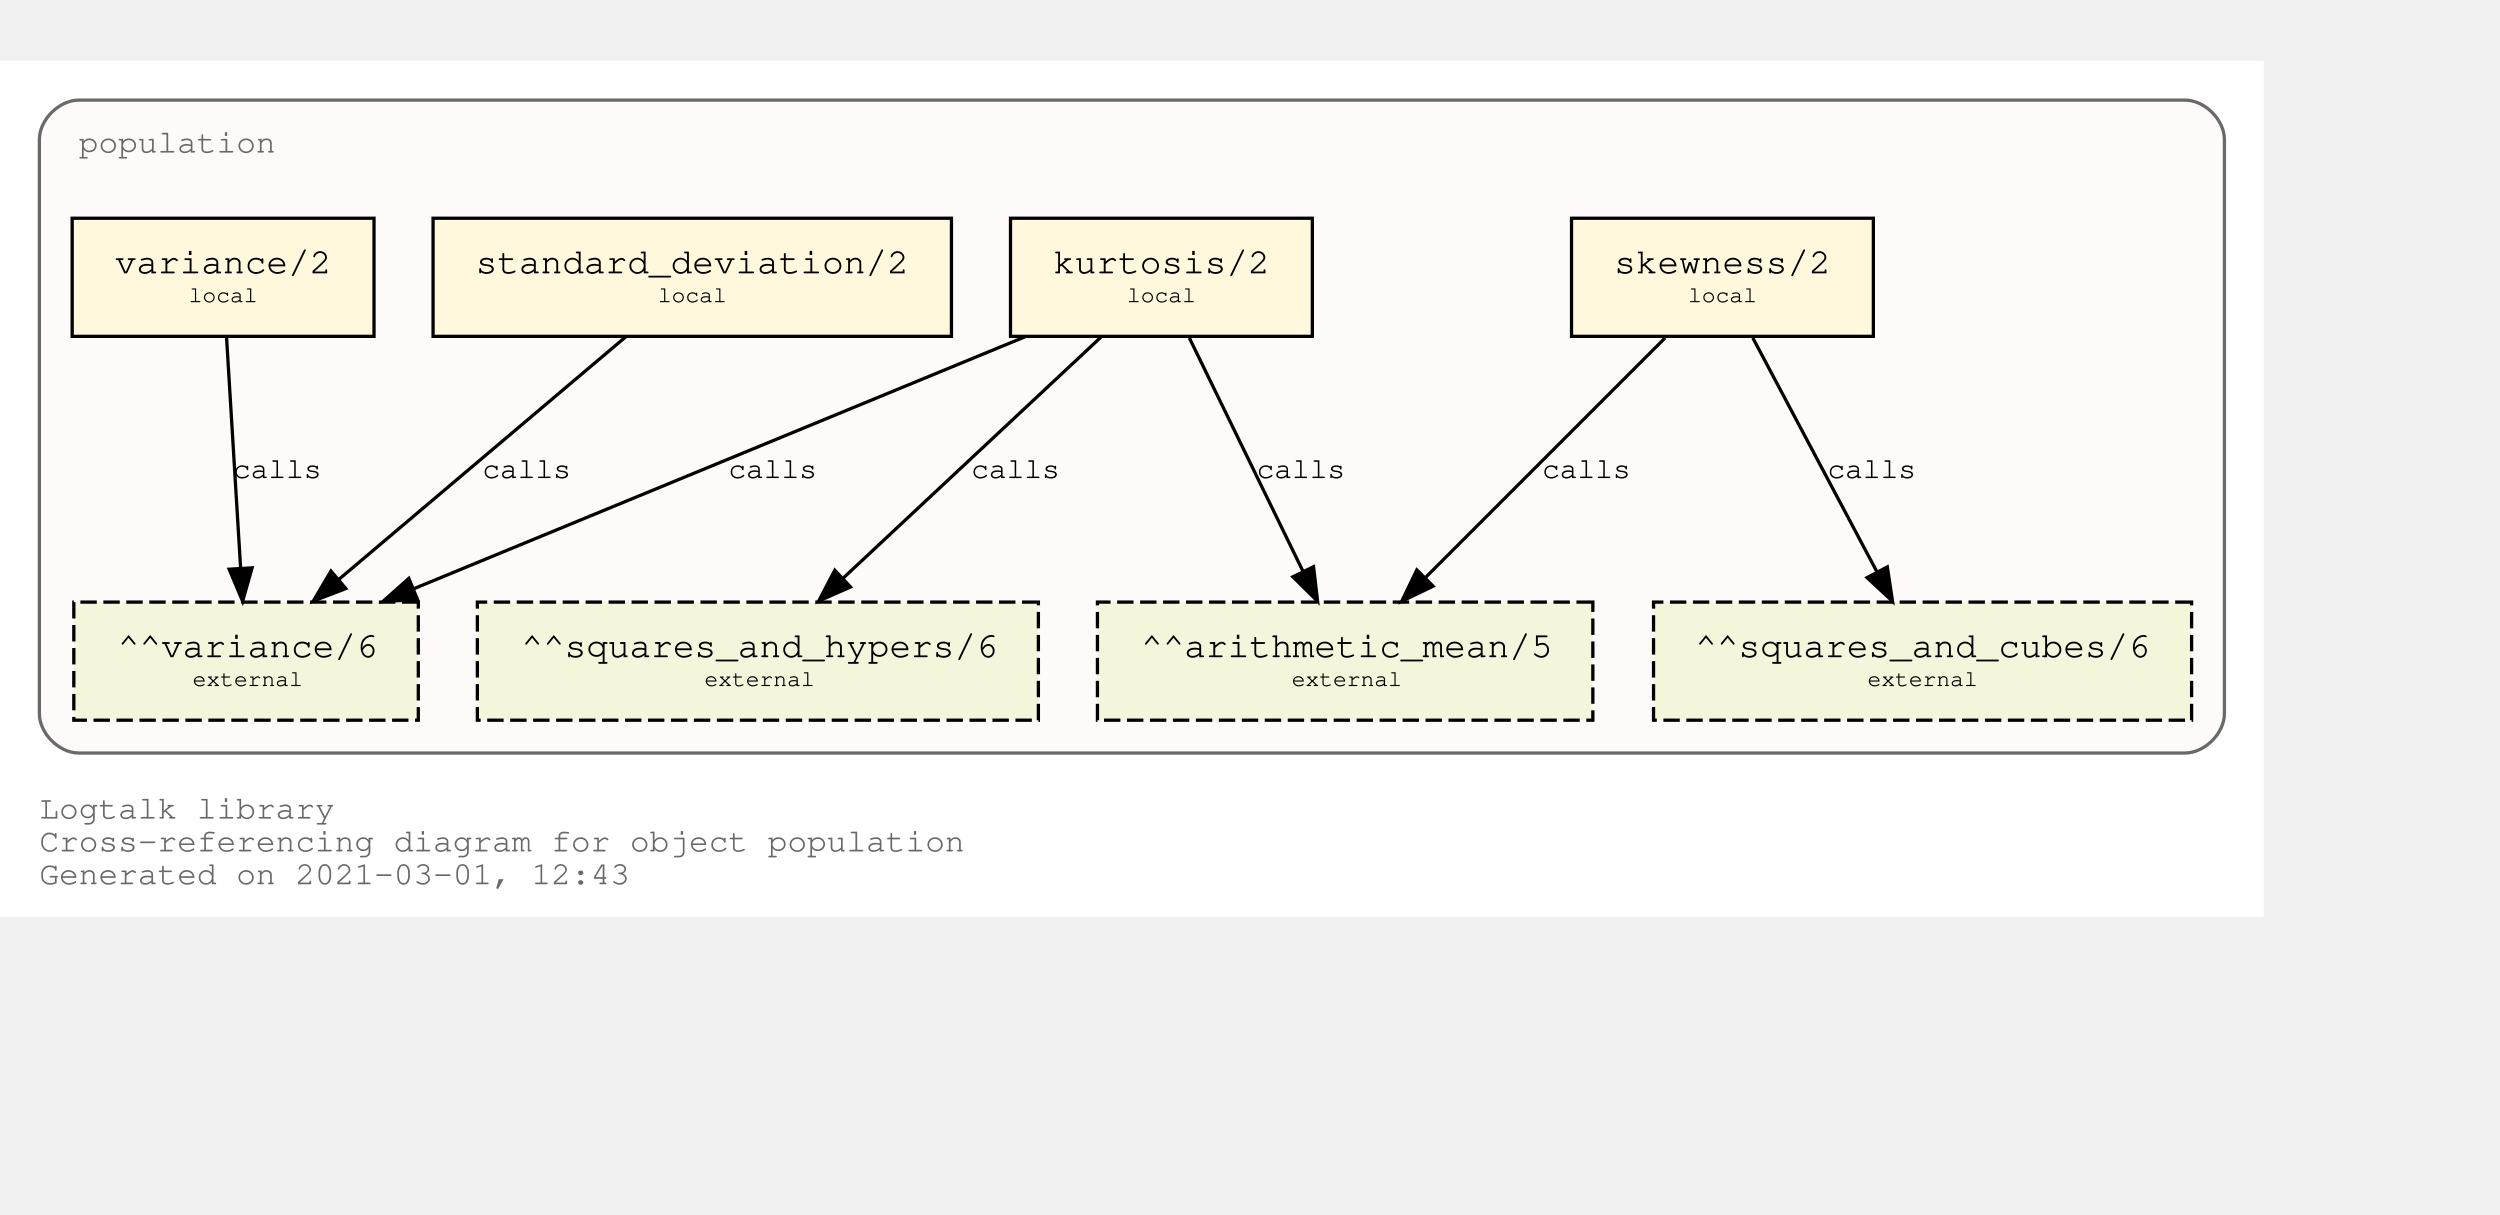
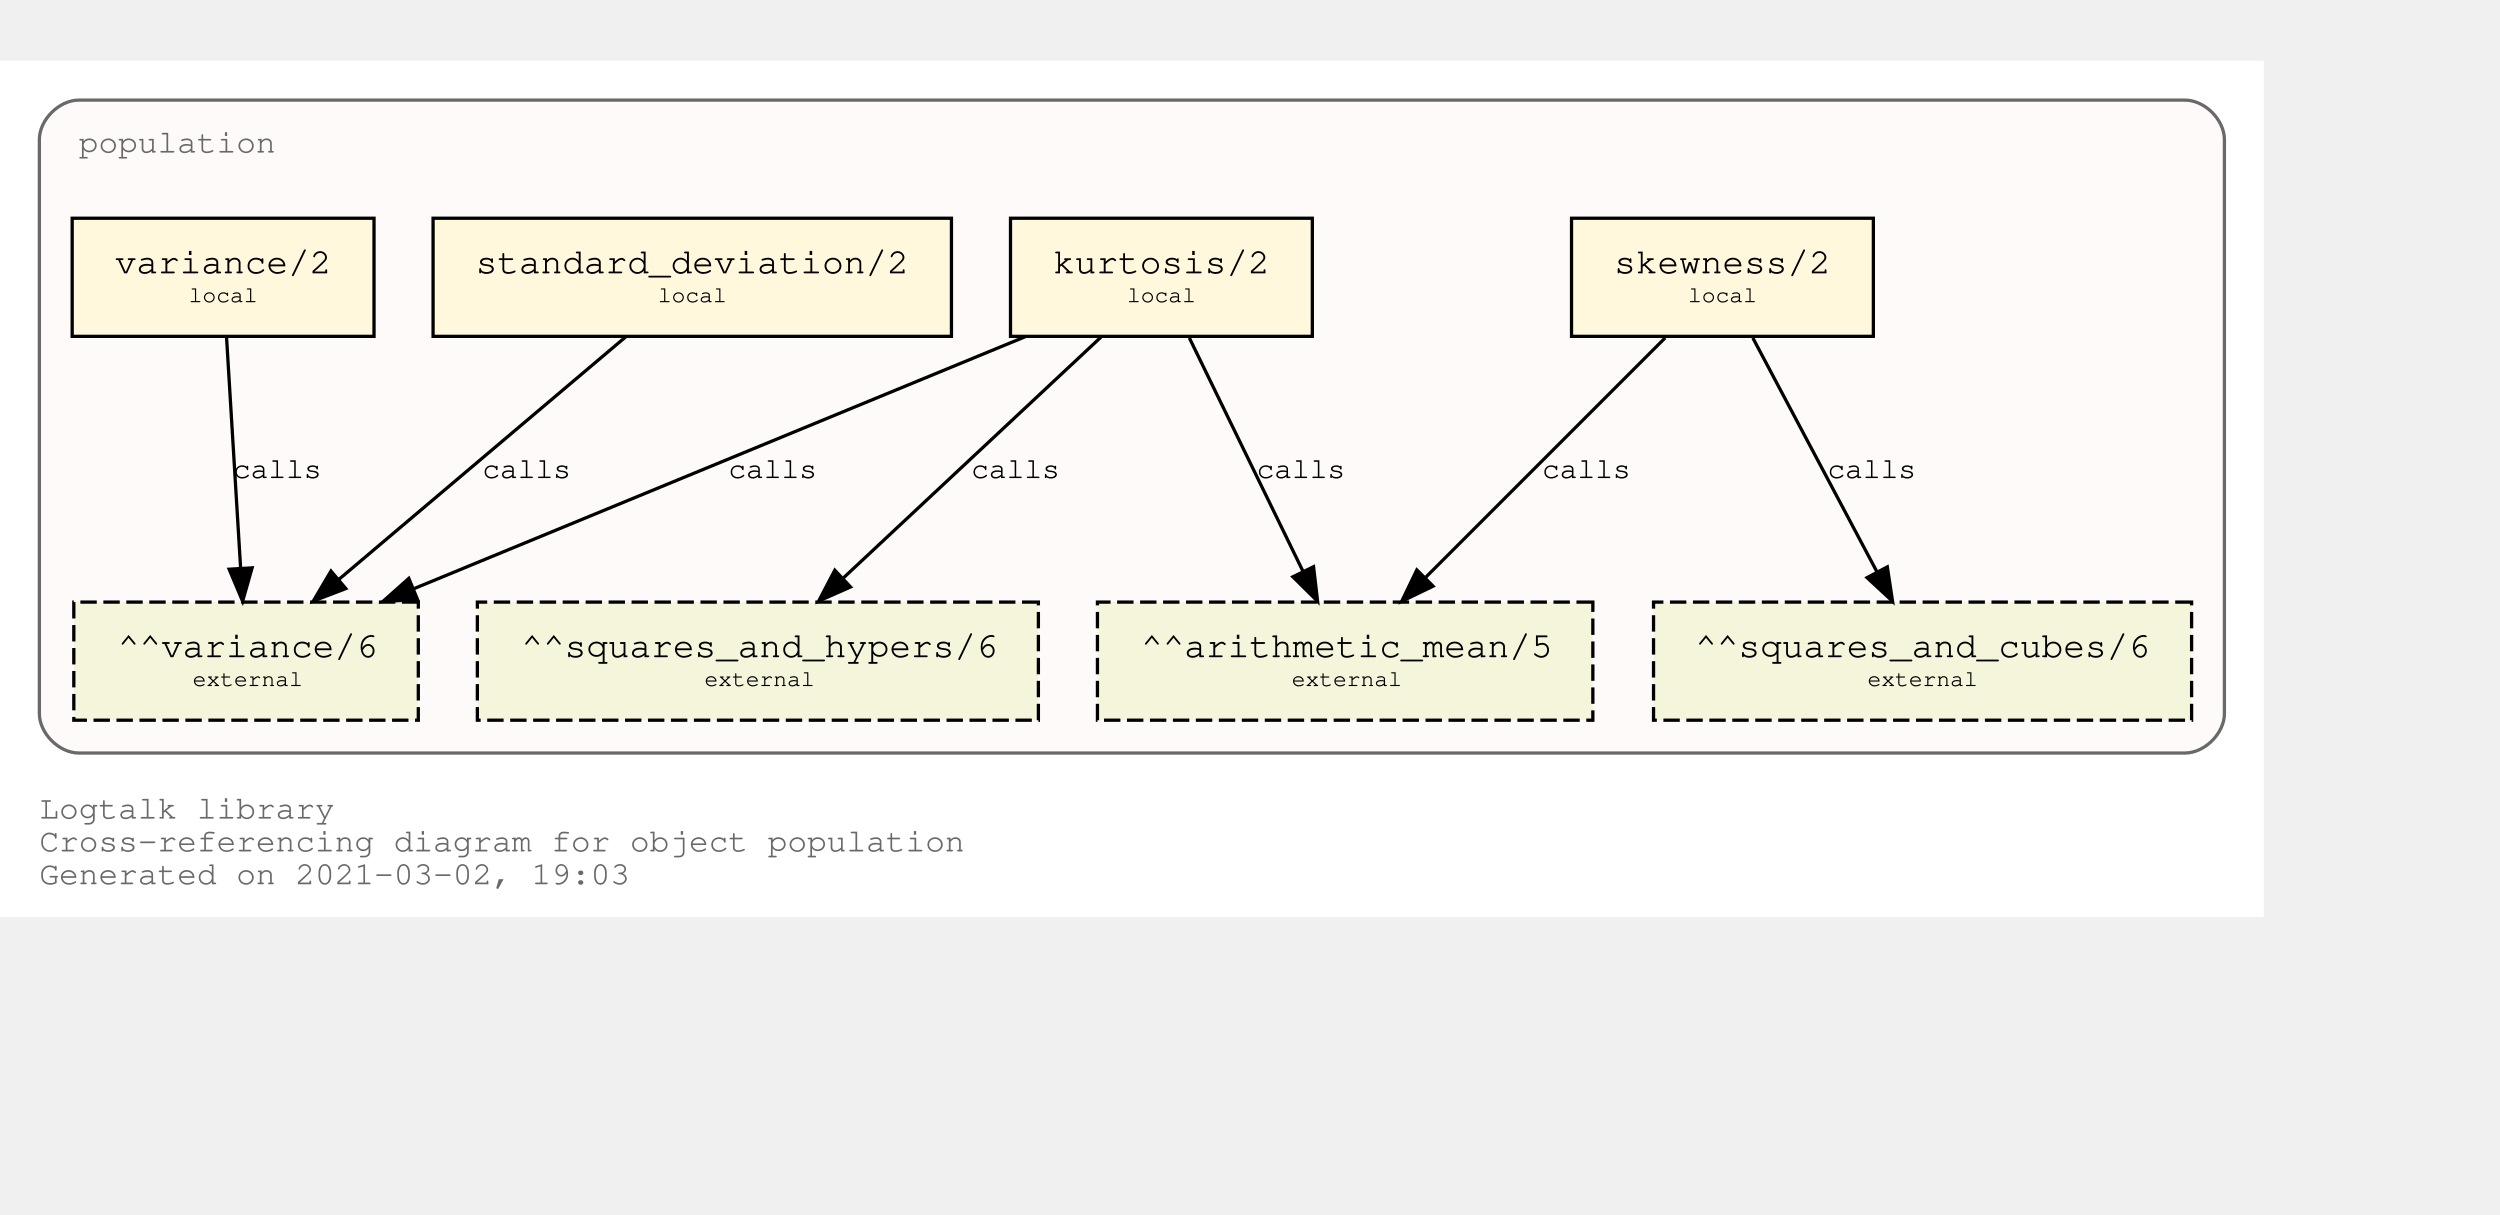
<svg xmlns="http://www.w3.org/2000/svg" xmlns:xlink="http://www.w3.org/1999/xlink" width="834pt" height="405pt" viewBox="72.00 72.00 762.00 333.00">
  <g id="graph0" class="graph" transform="scale(1 1) rotate(0) translate(76 329)">
    <polygon fill="white" stroke="transparent" points="-4,4 -4,-257 686,-257 686,4 -4,4" />
    <text text-anchor="start" x="8" y="-26" font-family="Courier,monospace" font-size="10.00" fill="dimgray">Logtalk library</text>
    <text text-anchor="start" x="8" y="-16" font-family="Courier,monospace" font-size="10.00" fill="dimgray">Cross-referencing diagram for object population</text>
-     <text text-anchor="start" x="8" y="-6" font-family="Courier,monospace" font-size="10.00" fill="dimgray">Generated on 2021-03-01, 12:43</text>
+     <text text-anchor="start" x="8" y="-6" font-family="Courier,monospace" font-size="10.00" fill="dimgray">Generated on 2021-03-02, 19:03</text>
    <g id="clust1" class="cluster">
      <g id="a_clust1">
        <a xlink:title="population">
          <path fill="snow" stroke="dimgray" d="M20,-46C20,-46 662,-46 662,-46 668,-46 674,-52 674,-58 674,-58 674,-233 674,-233 674,-239 668,-245 662,-245 662,-245 20,-245 20,-245 14,-245 8,-239 8,-233 8,-233 8,-58 8,-58 8,-52 14,-46 20,-46" />
          <g id="a_clust1_0">
-             <a xlink:href="https://github.com/LogtalkDotOrg/logtalk3/tree/c4819ad5af1983a6020cde7012ceff6b842127e3/library/statistics/population.lgt" xlink:title="https://github.com/LogtalkDotOrg/logtalk3/tree/c4819ad5af1983a6020cde7012ceff6b842127e3/library/statistics/population.lgt">
+             <a xlink:href="https://github.com/LogtalkDotOrg/logtalk3/tree/b064755e2431ae307975793958767eabc7ca12f0/library/statistics/population.lgt" xlink:title="https://github.com/LogtalkDotOrg/logtalk3/tree/b064755e2431ae307975793958767eabc7ca12f0/library/statistics/population.lgt">
              <text text-anchor="start" x="20" y="-229" font-family="Courier,monospace" font-size="10.00" fill="dimgray">population</text>
            </a>
          </g>
        </a>
      </g>
    </g>
    <g id="node1" class="node">
      <g id="a_node1">
-         <a xlink:href="https://github.com/LogtalkDotOrg/logtalk3/tree/c4819ad5af1983a6020cde7012ceff6b842127e3/library/statistics/population.lgt#L33" xlink:title="https://github.com/LogtalkDotOrg/logtalk3/tree/c4819ad5af1983a6020cde7012ceff6b842127e3/library/statistics/population.lgt#L33">
+         <a xlink:href="https://github.com/LogtalkDotOrg/logtalk3/tree/b064755e2431ae307975793958767eabc7ca12f0/library/statistics/population.lgt#L33" xlink:title="https://github.com/LogtalkDotOrg/logtalk3/tree/b064755e2431ae307975793958767eabc7ca12f0/library/statistics/population.lgt#L33">
          <polygon fill="cornsilk" stroke="black" points="567,-209 475,-209 475,-173 567,-173 567,-209" />
          <text text-anchor="start" x="482.8" y="-192.8" font-family="Courier,monospace" font-size="9.00"> </text>
          <text text-anchor="start" x="487.99" y="-192.2" font-family="Courier,monospace" font-size="11.00">skewness/2</text>
          <text text-anchor="start" x="553.8" y="-192.8" font-family="Courier,monospace" font-size="9.00"> </text>
          <text text-anchor="start" x="482.8" y="-182.8" font-family="Courier,monospace" font-size="9.00"> </text>
          <text text-anchor="start" x="510.5" y="-183.4" font-family="Courier,monospace" font-size="7.00">local</text>
          <text text-anchor="start" x="553.8" y="-182.8" font-family="Courier,monospace" font-size="9.00"> </text>
        </a>
      </g>
    </g>
    <g id="node5" class="node">
      <polygon fill="beige" stroke="black" stroke-dasharray="5,2" points="481.5,-92 330.5,-92 330.5,-56 481.5,-56 481.5,-92" />
      <text text-anchor="start" x="338.8" y="-75.8" font-family="Courier,monospace" font-size="9.00"> </text>
      <text text-anchor="start" x="343.79" y="-75.2" font-family="Courier,monospace" font-size="11.00">^^arithmetic_mean/5</text>
      <text text-anchor="start" x="468.8" y="-75.8" font-family="Courier,monospace" font-size="9.00"> </text>
      <text text-anchor="start" x="338.8" y="-65.8" font-family="Courier,monospace" font-size="9.00"> </text>
      <text text-anchor="start" x="389.7" y="-66.4" font-family="Courier,monospace" font-size="7.00">external</text>
      <text text-anchor="start" x="468.8" y="-65.8" font-family="Courier,monospace" font-size="9.00"> </text>
    </g>
    <g id="edge1" class="edge">
      <g id="a_edge1">
-         <a xlink:href="https://github.com/LogtalkDotOrg/logtalk3/tree/c4819ad5af1983a6020cde7012ceff6b842127e3/library/statistics/population.lgt#L33" xlink:title="calls">
+         <a xlink:href="https://github.com/LogtalkDotOrg/logtalk3/tree/b064755e2431ae307975793958767eabc7ca12f0/library/statistics/population.lgt#L33" xlink:title="calls">
          <path fill="none" stroke="black" d="M503.53,-172.53C484.09,-153.09 452.51,-121.51 430.57,-99.57" />
          <polygon fill="black" stroke="black" points="432.8,-96.85 423.25,-92.25 427.85,-101.8 432.8,-96.85" />
        </a>
      </g>
      <g id="a_edge1-label">
-         <a xlink:href="https://github.com/LogtalkDotOrg/logtalk3/tree/c4819ad5af1983a6020cde7012ceff6b842127e3/library/statistics/population.lgt#L33" xlink:title="https://github.com/LogtalkDotOrg/logtalk3/tree/c4819ad5af1983a6020cde7012ceff6b842127e3/library/statistics/population.lgt#L33">
+         <a xlink:href="https://github.com/LogtalkDotOrg/logtalk3/tree/b064755e2431ae307975793958767eabc7ca12f0/library/statistics/population.lgt#L33" xlink:title="https://github.com/LogtalkDotOrg/logtalk3/tree/b064755e2431ae307975793958767eabc7ca12f0/library/statistics/population.lgt#L33">
          <text text-anchor="start" x="466" y="-129.8" font-family="Courier,monospace" font-size="9.00">calls</text>
        </a>
      </g>
    </g>
    <g id="node6" class="node">
      <polygon fill="beige" stroke="black" stroke-dasharray="5,2" points="664,-92 500,-92 500,-56 664,-56 664,-92" />
      <text text-anchor="start" x="507.8" y="-75.8" font-family="Courier,monospace" font-size="9.00"> </text>
      <text text-anchor="start" x="512.69" y="-75.2" font-family="Courier,monospace" font-size="11.00">^^squares_and_cubes/6</text>
      <text text-anchor="start" x="650.8" y="-75.8" font-family="Courier,monospace" font-size="9.00"> </text>
      <text text-anchor="start" x="507.8" y="-65.8" font-family="Courier,monospace" font-size="9.00"> </text>
      <text text-anchor="start" x="565.2" y="-66.4" font-family="Courier,monospace" font-size="7.00">external</text>
      <text text-anchor="start" x="650.8" y="-65.8" font-family="Courier,monospace" font-size="9.00"> </text>
    </g>
    <g id="edge2" class="edge">
      <g id="a_edge2">
-         <a xlink:href="https://github.com/LogtalkDotOrg/logtalk3/tree/c4819ad5af1983a6020cde7012ceff6b842127e3/library/statistics/population.lgt#L33" xlink:title="calls">
+         <a xlink:href="https://github.com/LogtalkDotOrg/logtalk3/tree/b064755e2431ae307975793958767eabc7ca12f0/library/statistics/population.lgt#L33" xlink:title="calls">
          <path fill="none" stroke="black" d="M530.26,-172.53C540.31,-153.6 556.46,-123.16 568.04,-101.32" />
          <polygon fill="black" stroke="black" points="571.25,-102.73 572.85,-92.25 565.07,-99.45 571.25,-102.73" />
        </a>
      </g>
      <g id="a_edge2-label">
-         <a xlink:href="https://github.com/LogtalkDotOrg/logtalk3/tree/c4819ad5af1983a6020cde7012ceff6b842127e3/library/statistics/population.lgt#L33" xlink:title="https://github.com/LogtalkDotOrg/logtalk3/tree/c4819ad5af1983a6020cde7012ceff6b842127e3/library/statistics/population.lgt#L33">
+         <a xlink:href="https://github.com/LogtalkDotOrg/logtalk3/tree/b064755e2431ae307975793958767eabc7ca12f0/library/statistics/population.lgt#L33" xlink:title="https://github.com/LogtalkDotOrg/logtalk3/tree/b064755e2431ae307975793958767eabc7ca12f0/library/statistics/population.lgt#L33">
          <text text-anchor="start" x="553" y="-129.8" font-family="Courier,monospace" font-size="9.00">calls</text>
        </a>
      </g>
    </g>
    <g id="node2" class="node">
      <g id="a_node2">
-         <a xlink:href="https://github.com/LogtalkDotOrg/logtalk3/tree/c4819ad5af1983a6020cde7012ceff6b842127e3/library/statistics/population.lgt#L41" xlink:title="https://github.com/LogtalkDotOrg/logtalk3/tree/c4819ad5af1983a6020cde7012ceff6b842127e3/library/statistics/population.lgt#L41">
+         <a xlink:href="https://github.com/LogtalkDotOrg/logtalk3/tree/b064755e2431ae307975793958767eabc7ca12f0/library/statistics/population.lgt#L41" xlink:title="https://github.com/LogtalkDotOrg/logtalk3/tree/b064755e2431ae307975793958767eabc7ca12f0/library/statistics/population.lgt#L41">
          <polygon fill="cornsilk" stroke="black" points="396,-209 304,-209 304,-173 396,-173 396,-209" />
          <text text-anchor="start" x="311.8" y="-192.8" font-family="Courier,monospace" font-size="9.00"> </text>
          <text text-anchor="start" x="316.99" y="-192.2" font-family="Courier,monospace" font-size="11.00">kurtosis/2</text>
          <text text-anchor="start" x="382.8" y="-192.8" font-family="Courier,monospace" font-size="9.00"> </text>
          <text text-anchor="start" x="311.8" y="-182.8" font-family="Courier,monospace" font-size="9.00"> </text>
          <text text-anchor="start" x="339.5" y="-183.4" font-family="Courier,monospace" font-size="7.00">local</text>
          <text text-anchor="start" x="382.8" y="-182.8" font-family="Courier,monospace" font-size="9.00"> </text>
        </a>
      </g>
    </g>
    <g id="edge3" class="edge">
      <g id="a_edge3">
-         <a xlink:href="https://github.com/LogtalkDotOrg/logtalk3/tree/c4819ad5af1983a6020cde7012ceff6b842127e3/library/statistics/population.lgt#L41" xlink:title="calls">
+         <a xlink:href="https://github.com/LogtalkDotOrg/logtalk3/tree/b064755e2431ae307975793958767eabc7ca12f0/library/statistics/population.lgt#L41" xlink:title="calls">
          <path fill="none" stroke="black" d="M358.51,-172.53C367.73,-153.6 382.55,-123.16 393.18,-101.32" />
          <polygon fill="black" stroke="black" points="396.37,-102.78 397.6,-92.25 390.07,-99.71 396.37,-102.78" />
        </a>
      </g>
      <g id="a_edge3-label">
-         <a xlink:href="https://github.com/LogtalkDotOrg/logtalk3/tree/c4819ad5af1983a6020cde7012ceff6b842127e3/library/statistics/population.lgt#L41" xlink:title="https://github.com/LogtalkDotOrg/logtalk3/tree/c4819ad5af1983a6020cde7012ceff6b842127e3/library/statistics/population.lgt#L41">
+         <a xlink:href="https://github.com/LogtalkDotOrg/logtalk3/tree/b064755e2431ae307975793958767eabc7ca12f0/library/statistics/population.lgt#L41" xlink:title="https://github.com/LogtalkDotOrg/logtalk3/tree/b064755e2431ae307975793958767eabc7ca12f0/library/statistics/population.lgt#L41">
          <text text-anchor="start" x="379" y="-129.8" font-family="Courier,monospace" font-size="9.00">calls</text>
        </a>
      </g>
    </g>
    <g id="node7" class="node">
      <polygon fill="beige" stroke="black" stroke-dasharray="5,2" points="312.5,-92 141.5,-92 141.5,-56 312.5,-56 312.5,-92" />
      <text text-anchor="start" x="149.8" y="-75.8" font-family="Courier,monospace" font-size="9.00"> </text>
      <text text-anchor="start" x="154.89" y="-75.2" font-family="Courier,monospace" font-size="11.00">^^squares_and_hypers/6</text>
      <text text-anchor="start" x="299.8" y="-75.8" font-family="Courier,monospace" font-size="9.00"> </text>
      <text text-anchor="start" x="149.8" y="-65.8" font-family="Courier,monospace" font-size="9.00"> </text>
      <text text-anchor="start" x="210.7" y="-66.4" font-family="Courier,monospace" font-size="7.00">external</text>
      <text text-anchor="start" x="299.8" y="-65.8" font-family="Courier,monospace" font-size="9.00"> </text>
    </g>
    <g id="edge4" class="edge">
      <g id="a_edge4">
-         <a xlink:href="https://github.com/LogtalkDotOrg/logtalk3/tree/c4819ad5af1983a6020cde7012ceff6b842127e3/library/statistics/population.lgt#L41" xlink:title="calls">
+         <a xlink:href="https://github.com/LogtalkDotOrg/logtalk3/tree/b064755e2431ae307975793958767eabc7ca12f0/library/statistics/population.lgt#L41" xlink:title="calls">
          <path fill="none" stroke="black" d="M331.59,-172.78C310.75,-153.31 276.66,-121.43 253.1,-99.4" />
          <polygon fill="black" stroke="black" points="255.24,-96.61 245.54,-92.33 250.45,-101.72 255.24,-96.61" />
        </a>
      </g>
      <g id="a_edge4-label">
-         <a xlink:href="https://github.com/LogtalkDotOrg/logtalk3/tree/c4819ad5af1983a6020cde7012ceff6b842127e3/library/statistics/population.lgt#L41" xlink:title="https://github.com/LogtalkDotOrg/logtalk3/tree/c4819ad5af1983a6020cde7012ceff6b842127e3/library/statistics/population.lgt#L41">
+         <a xlink:href="https://github.com/LogtalkDotOrg/logtalk3/tree/b064755e2431ae307975793958767eabc7ca12f0/library/statistics/population.lgt#L41" xlink:title="https://github.com/LogtalkDotOrg/logtalk3/tree/b064755e2431ae307975793958767eabc7ca12f0/library/statistics/population.lgt#L41">
          <text text-anchor="start" x="292" y="-129.8" font-family="Courier,monospace" font-size="9.00">calls</text>
        </a>
      </g>
    </g>
    <g id="node8" class="node">
      <polygon fill="beige" stroke="black" stroke-dasharray="5,2" points="123.5,-92 18.5,-92 18.5,-56 123.5,-56 123.5,-92" />
      <text text-anchor="start" x="26.8" y="-75.8" font-family="Courier,monospace" font-size="9.00"> </text>
      <text text-anchor="start" x="31.89" y="-75.2" font-family="Courier,monospace" font-size="11.00">^^variance/6</text>
      <text text-anchor="start" x="110.8" y="-75.8" font-family="Courier,monospace" font-size="9.00"> </text>
      <text text-anchor="start" x="26.8" y="-65.8" font-family="Courier,monospace" font-size="9.00"> </text>
      <text text-anchor="start" x="54.7" y="-66.4" font-family="Courier,monospace" font-size="7.00">external</text>
      <text text-anchor="start" x="110.8" y="-65.8" font-family="Courier,monospace" font-size="9.00"> </text>
    </g>
    <g id="edge5" class="edge">
      <g id="a_edge5">
-         <a xlink:href="https://github.com/LogtalkDotOrg/logtalk3/tree/c4819ad5af1983a6020cde7012ceff6b842127e3/library/statistics/population.lgt#L41" xlink:title="calls">
+         <a xlink:href="https://github.com/LogtalkDotOrg/logtalk3/tree/b064755e2431ae307975793958767eabc7ca12f0/library/statistics/population.lgt#L41" xlink:title="calls">
          <path fill="none" stroke="black" d="M308.53,-172.91C258.84,-152.43 175.6,-118.11 122.01,-96.03" />
          <polygon fill="black" stroke="black" points="123.27,-92.76 112.7,-92.19 120.61,-99.23 123.27,-92.76" />
        </a>
      </g>
      <g id="a_edge5-label">
-         <a xlink:href="https://github.com/LogtalkDotOrg/logtalk3/tree/c4819ad5af1983a6020cde7012ceff6b842127e3/library/statistics/population.lgt#L41" xlink:title="https://github.com/LogtalkDotOrg/logtalk3/tree/c4819ad5af1983a6020cde7012ceff6b842127e3/library/statistics/population.lgt#L41">
+         <a xlink:href="https://github.com/LogtalkDotOrg/logtalk3/tree/b064755e2431ae307975793958767eabc7ca12f0/library/statistics/population.lgt#L41" xlink:title="https://github.com/LogtalkDotOrg/logtalk3/tree/b064755e2431ae307975793958767eabc7ca12f0/library/statistics/population.lgt#L41">
          <text text-anchor="start" x="218" y="-129.8" font-family="Courier,monospace" font-size="9.00">calls</text>
        </a>
      </g>
    </g>
    <g id="node3" class="node">
      <g id="a_node3">
-         <a xlink:href="https://github.com/LogtalkDotOrg/logtalk3/tree/c4819ad5af1983a6020cde7012ceff6b842127e3/library/statistics/population.lgt#L50" xlink:title="https://github.com/LogtalkDotOrg/logtalk3/tree/c4819ad5af1983a6020cde7012ceff6b842127e3/library/statistics/population.lgt#L50">
+         <a xlink:href="https://github.com/LogtalkDotOrg/logtalk3/tree/b064755e2431ae307975793958767eabc7ca12f0/library/statistics/population.lgt#L50" xlink:title="https://github.com/LogtalkDotOrg/logtalk3/tree/b064755e2431ae307975793958767eabc7ca12f0/library/statistics/population.lgt#L50">
          <polygon fill="cornsilk" stroke="black" points="286,-209 128,-209 128,-173 286,-173 286,-209" />
          <text text-anchor="start" x="135.8" y="-192.8" font-family="Courier,monospace" font-size="9.00"> </text>
          <text text-anchor="start" x="140.99" y="-192.2" font-family="Courier,monospace" font-size="11.00">standard_deviation/2</text>
          <text text-anchor="start" x="272.8" y="-192.8" font-family="Courier,monospace" font-size="9.00"> </text>
          <text text-anchor="start" x="135.8" y="-182.8" font-family="Courier,monospace" font-size="9.00"> </text>
          <text text-anchor="start" x="196.5" y="-183.4" font-family="Courier,monospace" font-size="7.00">local</text>
          <text text-anchor="start" x="272.8" y="-182.8" font-family="Courier,monospace" font-size="9.00"> </text>
        </a>
      </g>
    </g>
    <g id="edge6" class="edge">
      <g id="a_edge6">
-         <a xlink:href="https://github.com/LogtalkDotOrg/logtalk3/tree/c4819ad5af1983a6020cde7012ceff6b842127e3/library/statistics/population.lgt#L50" xlink:title="calls">
+         <a xlink:href="https://github.com/LogtalkDotOrg/logtalk3/tree/b064755e2431ae307975793958767eabc7ca12f0/library/statistics/population.lgt#L50" xlink:title="calls">
          <path fill="none" stroke="black" d="M186.64,-172.78C163.4,-153.14 125.26,-120.88 99.18,-98.83" />
          <polygon fill="black" stroke="black" points="101.4,-96.12 91.5,-92.33 96.88,-101.46 101.4,-96.12" />
        </a>
      </g>
      <g id="a_edge6-label">
-         <a xlink:href="https://github.com/LogtalkDotOrg/logtalk3/tree/c4819ad5af1983a6020cde7012ceff6b842127e3/library/statistics/population.lgt#L50" xlink:title="https://github.com/LogtalkDotOrg/logtalk3/tree/c4819ad5af1983a6020cde7012ceff6b842127e3/library/statistics/population.lgt#L50">
+         <a xlink:href="https://github.com/LogtalkDotOrg/logtalk3/tree/b064755e2431ae307975793958767eabc7ca12f0/library/statistics/population.lgt#L50" xlink:title="https://github.com/LogtalkDotOrg/logtalk3/tree/b064755e2431ae307975793958767eabc7ca12f0/library/statistics/population.lgt#L50">
          <text text-anchor="start" x="143" y="-129.8" font-family="Courier,monospace" font-size="9.00">calls</text>
        </a>
      </g>
    </g>
    <g id="node4" class="node">
      <g id="a_node4">
-         <a xlink:href="https://github.com/LogtalkDotOrg/logtalk3/tree/c4819ad5af1983a6020cde7012ceff6b842127e3/library/statistics/population.lgt#L54" xlink:title="https://github.com/LogtalkDotOrg/logtalk3/tree/c4819ad5af1983a6020cde7012ceff6b842127e3/library/statistics/population.lgt#L54">
+         <a xlink:href="https://github.com/LogtalkDotOrg/logtalk3/tree/b064755e2431ae307975793958767eabc7ca12f0/library/statistics/population.lgt#L54" xlink:title="https://github.com/LogtalkDotOrg/logtalk3/tree/b064755e2431ae307975793958767eabc7ca12f0/library/statistics/population.lgt#L54">
          <polygon fill="cornsilk" stroke="black" points="110,-209 18,-209 18,-173 110,-173 110,-209" />
          <text text-anchor="start" x="25.8" y="-192.8" font-family="Courier,monospace" font-size="9.00"> </text>
          <text text-anchor="start" x="30.99" y="-192.2" font-family="Courier,monospace" font-size="11.00">variance/2</text>
          <text text-anchor="start" x="96.8" y="-192.8" font-family="Courier,monospace" font-size="9.00"> </text>
          <text text-anchor="start" x="25.8" y="-182.8" font-family="Courier,monospace" font-size="9.00"> </text>
          <text text-anchor="start" x="53.5" y="-183.4" font-family="Courier,monospace" font-size="7.00">local</text>
          <text text-anchor="start" x="96.8" y="-182.8" font-family="Courier,monospace" font-size="9.00"> </text>
        </a>
      </g>
    </g>
    <g id="edge7" class="edge">
      <g id="a_edge7">
-         <a xlink:href="https://github.com/LogtalkDotOrg/logtalk3/tree/c4819ad5af1983a6020cde7012ceff6b842127e3/library/statistics/population.lgt#L54" xlink:title="calls">
+         <a xlink:href="https://github.com/LogtalkDotOrg/logtalk3/tree/b064755e2431ae307975793958767eabc7ca12f0/library/statistics/population.lgt#L54" xlink:title="calls">
          <path fill="none" stroke="black" d="M65.06,-172.53C66.2,-153.94 68,-124.24 69.33,-102.5" />
          <polygon fill="black" stroke="black" points="72.84,-102.45 69.95,-92.25 65.85,-102.02 72.84,-102.45" />
        </a>
      </g>
      <g id="a_edge7-label">
-         <a xlink:href="https://github.com/LogtalkDotOrg/logtalk3/tree/c4819ad5af1983a6020cde7012ceff6b842127e3/library/statistics/population.lgt#L54" xlink:title="https://github.com/LogtalkDotOrg/logtalk3/tree/c4819ad5af1983a6020cde7012ceff6b842127e3/library/statistics/population.lgt#L54">
+         <a xlink:href="https://github.com/LogtalkDotOrg/logtalk3/tree/b064755e2431ae307975793958767eabc7ca12f0/library/statistics/population.lgt#L54" xlink:title="https://github.com/LogtalkDotOrg/logtalk3/tree/b064755e2431ae307975793958767eabc7ca12f0/library/statistics/population.lgt#L54">
          <text text-anchor="start" x="67" y="-129.8" font-family="Courier,monospace" font-size="9.00">calls</text>
        </a>
      </g>
    </g>
  </g>
</svg>
